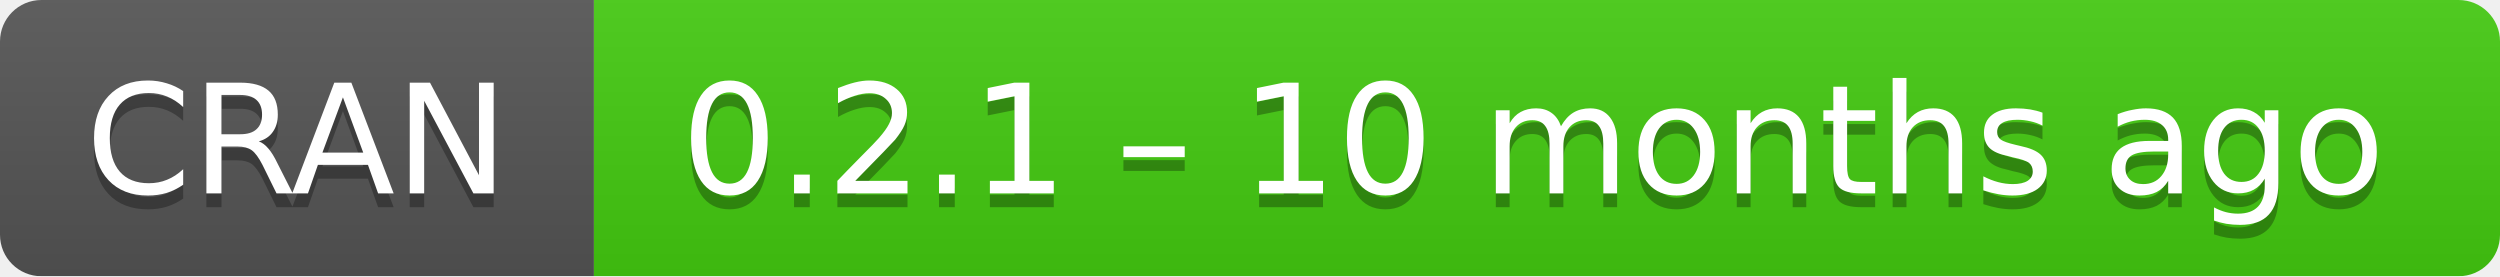
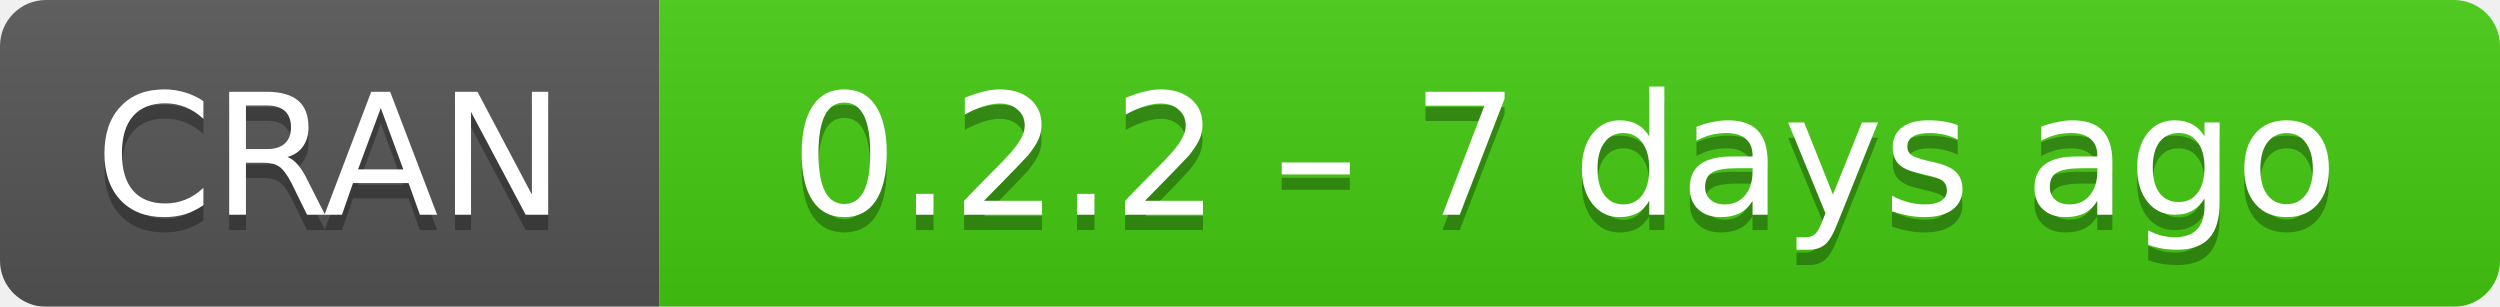
- <svg xmlns="http://www.w3.org/2000/svg" width="181" height="20" aria-label="CRAN 0.2.1 – 10 months ago">
+ <svg xmlns="http://www.w3.org/2000/svg" width="163" height="20" aria-label="CRAN 0.2.2 – 7 days ago">
  <linearGradient id="b" x2="0" y2="100%">
    <stop offset="0" stop-color="#bbb" stop-opacity=".1" />
    <stop offset="1" stop-opacity=".1" />
  </linearGradient>
  <mask id="a">
-     <rect width="181" height="20" rx="3" fill="#fff" />
+     <rect width="163" height="20" rx="3" fill="#fff" />
  </mask>
  <g mask="url(#a)">
    <path fill="#555" d="M0 0h43v20H0z" />
-     <path fill="#4c1" d="M43 0h159v20H43z" />
-     <path fill="url(#b)" d="M0 0h181v20H0z" />
+     <path fill="#4c1" d="M43 0h141v20H43z" />
+     <path fill="url(#b)" d="M0 0h163v20H0z" />
  </g>
  <g fill="#fff" text-anchor="middle" font-family="DejaVu Sans,Verdana,Geneva,sans-serif" font-size="11">
    <text x="21.5" y="15" fill="#010101" fill-opacity=".3">
      CRAN
    </text>
    <text x="21.5" y="14">
      CRAN
    </text>
-     <text x="111" y="15" fill="#010101" fill-opacity=".3">
-       0.2.1 – 10 months ago
+     <text x="102" y="15" fill="#010101" fill-opacity=".3">
+       0.2.2 – 7 days ago
    </text>
-     <text x="111" y="14">
-       0.2.1 – 10 months ago
+     <text x="102" y="14">
+       0.2.2 – 7 days ago
    </text>
  </g>
</svg>
